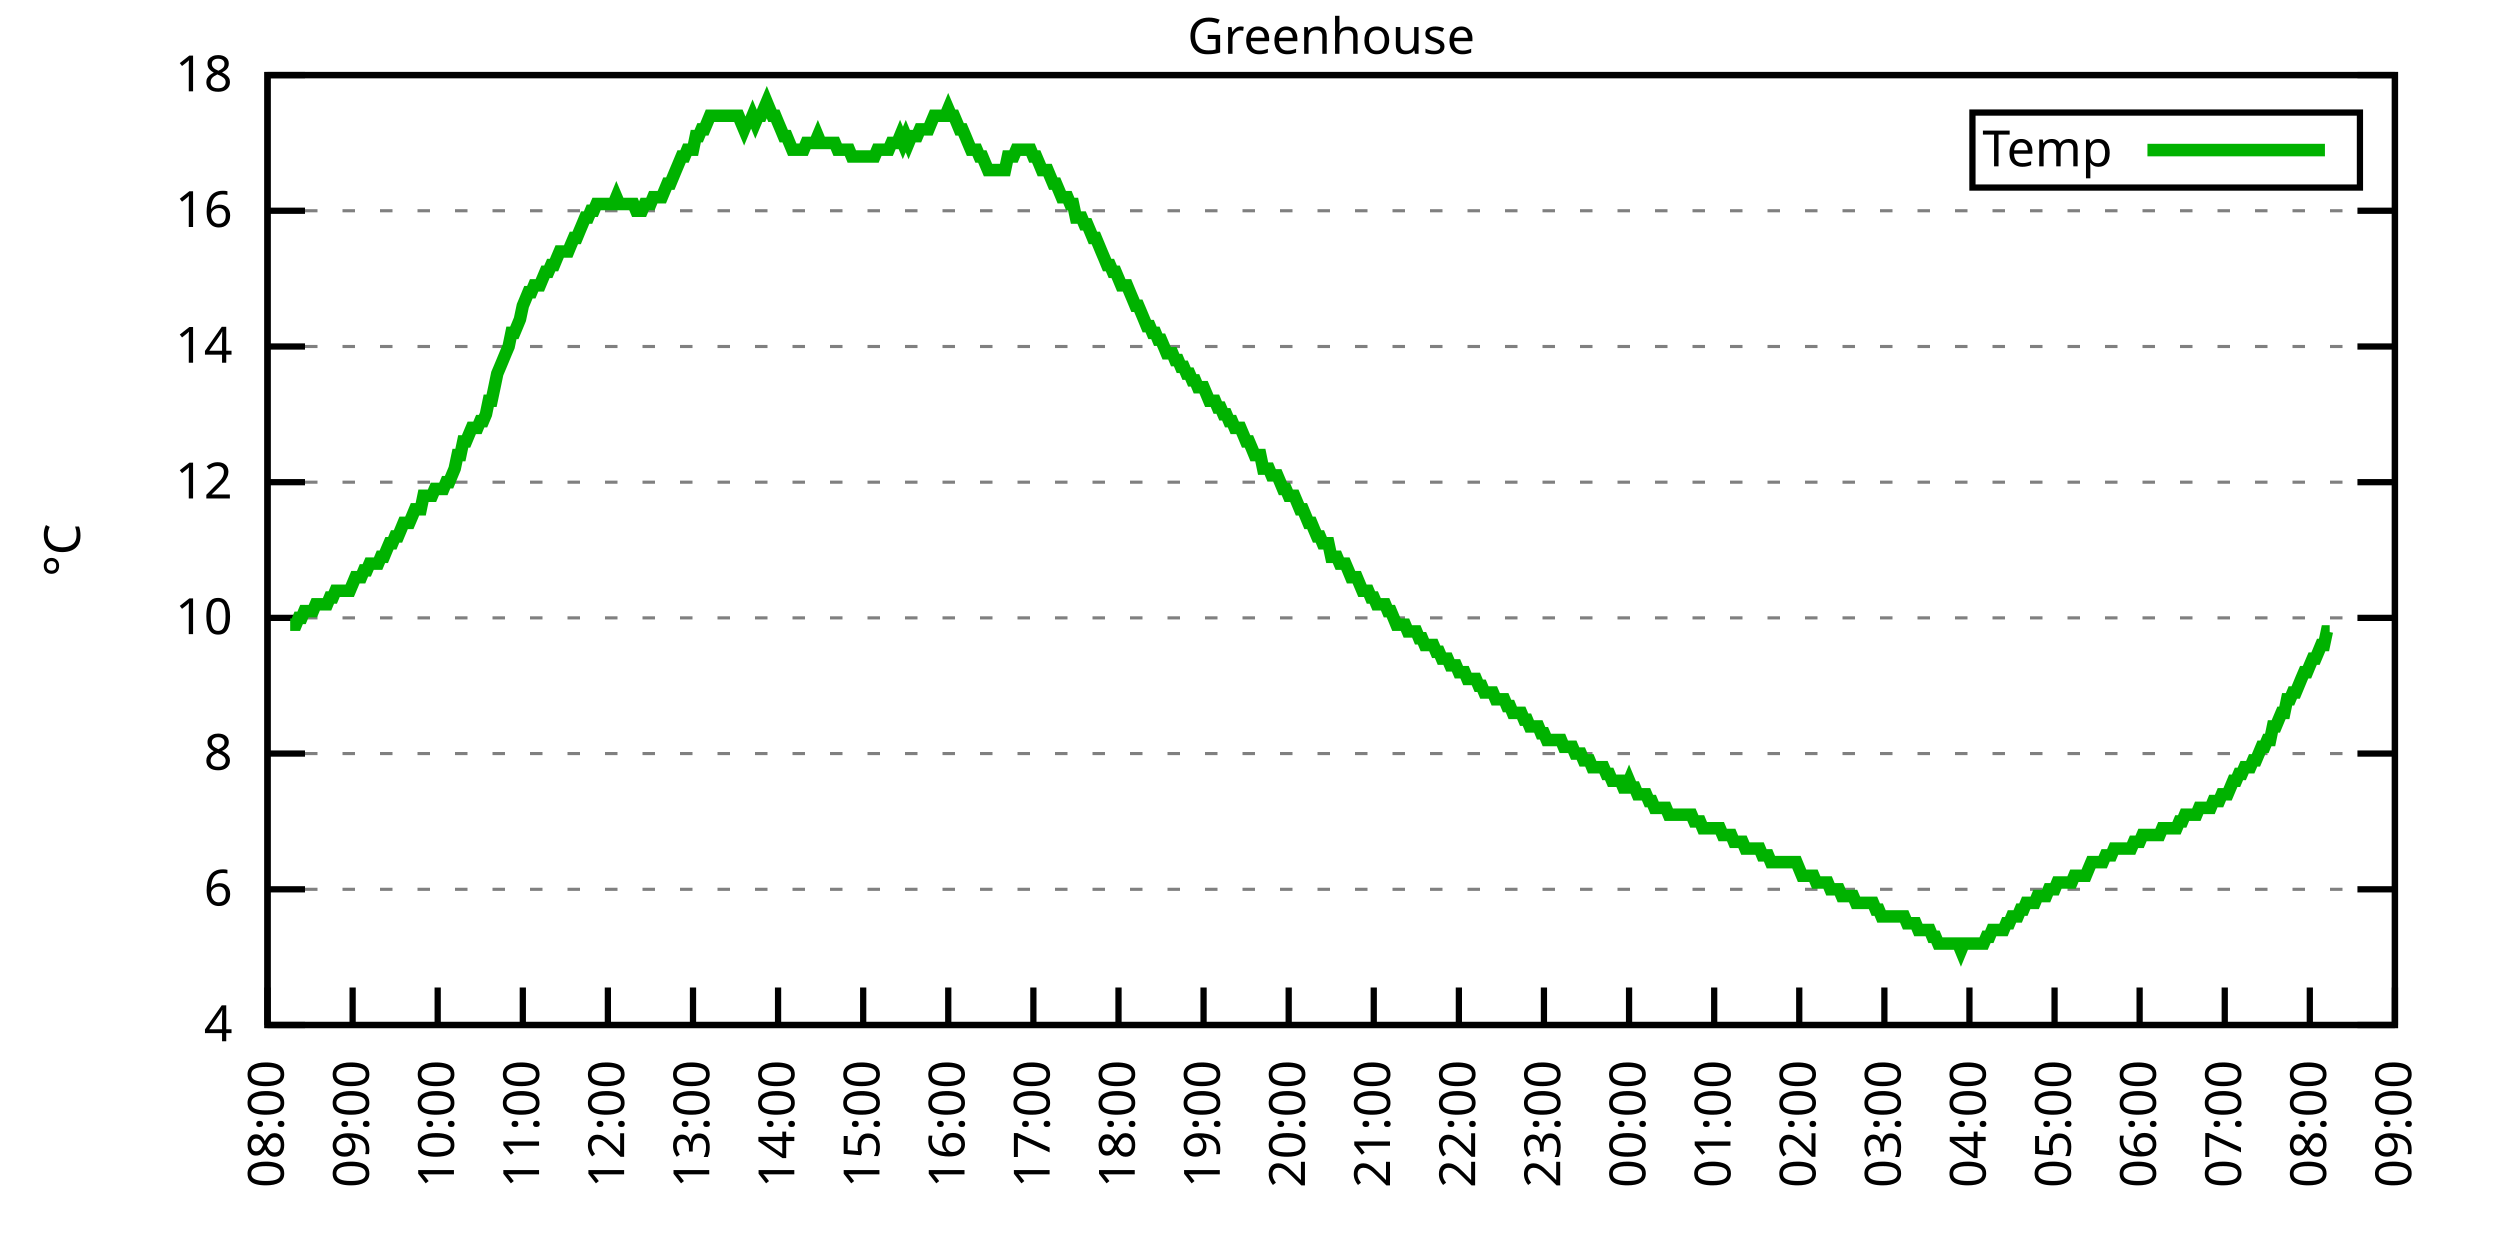
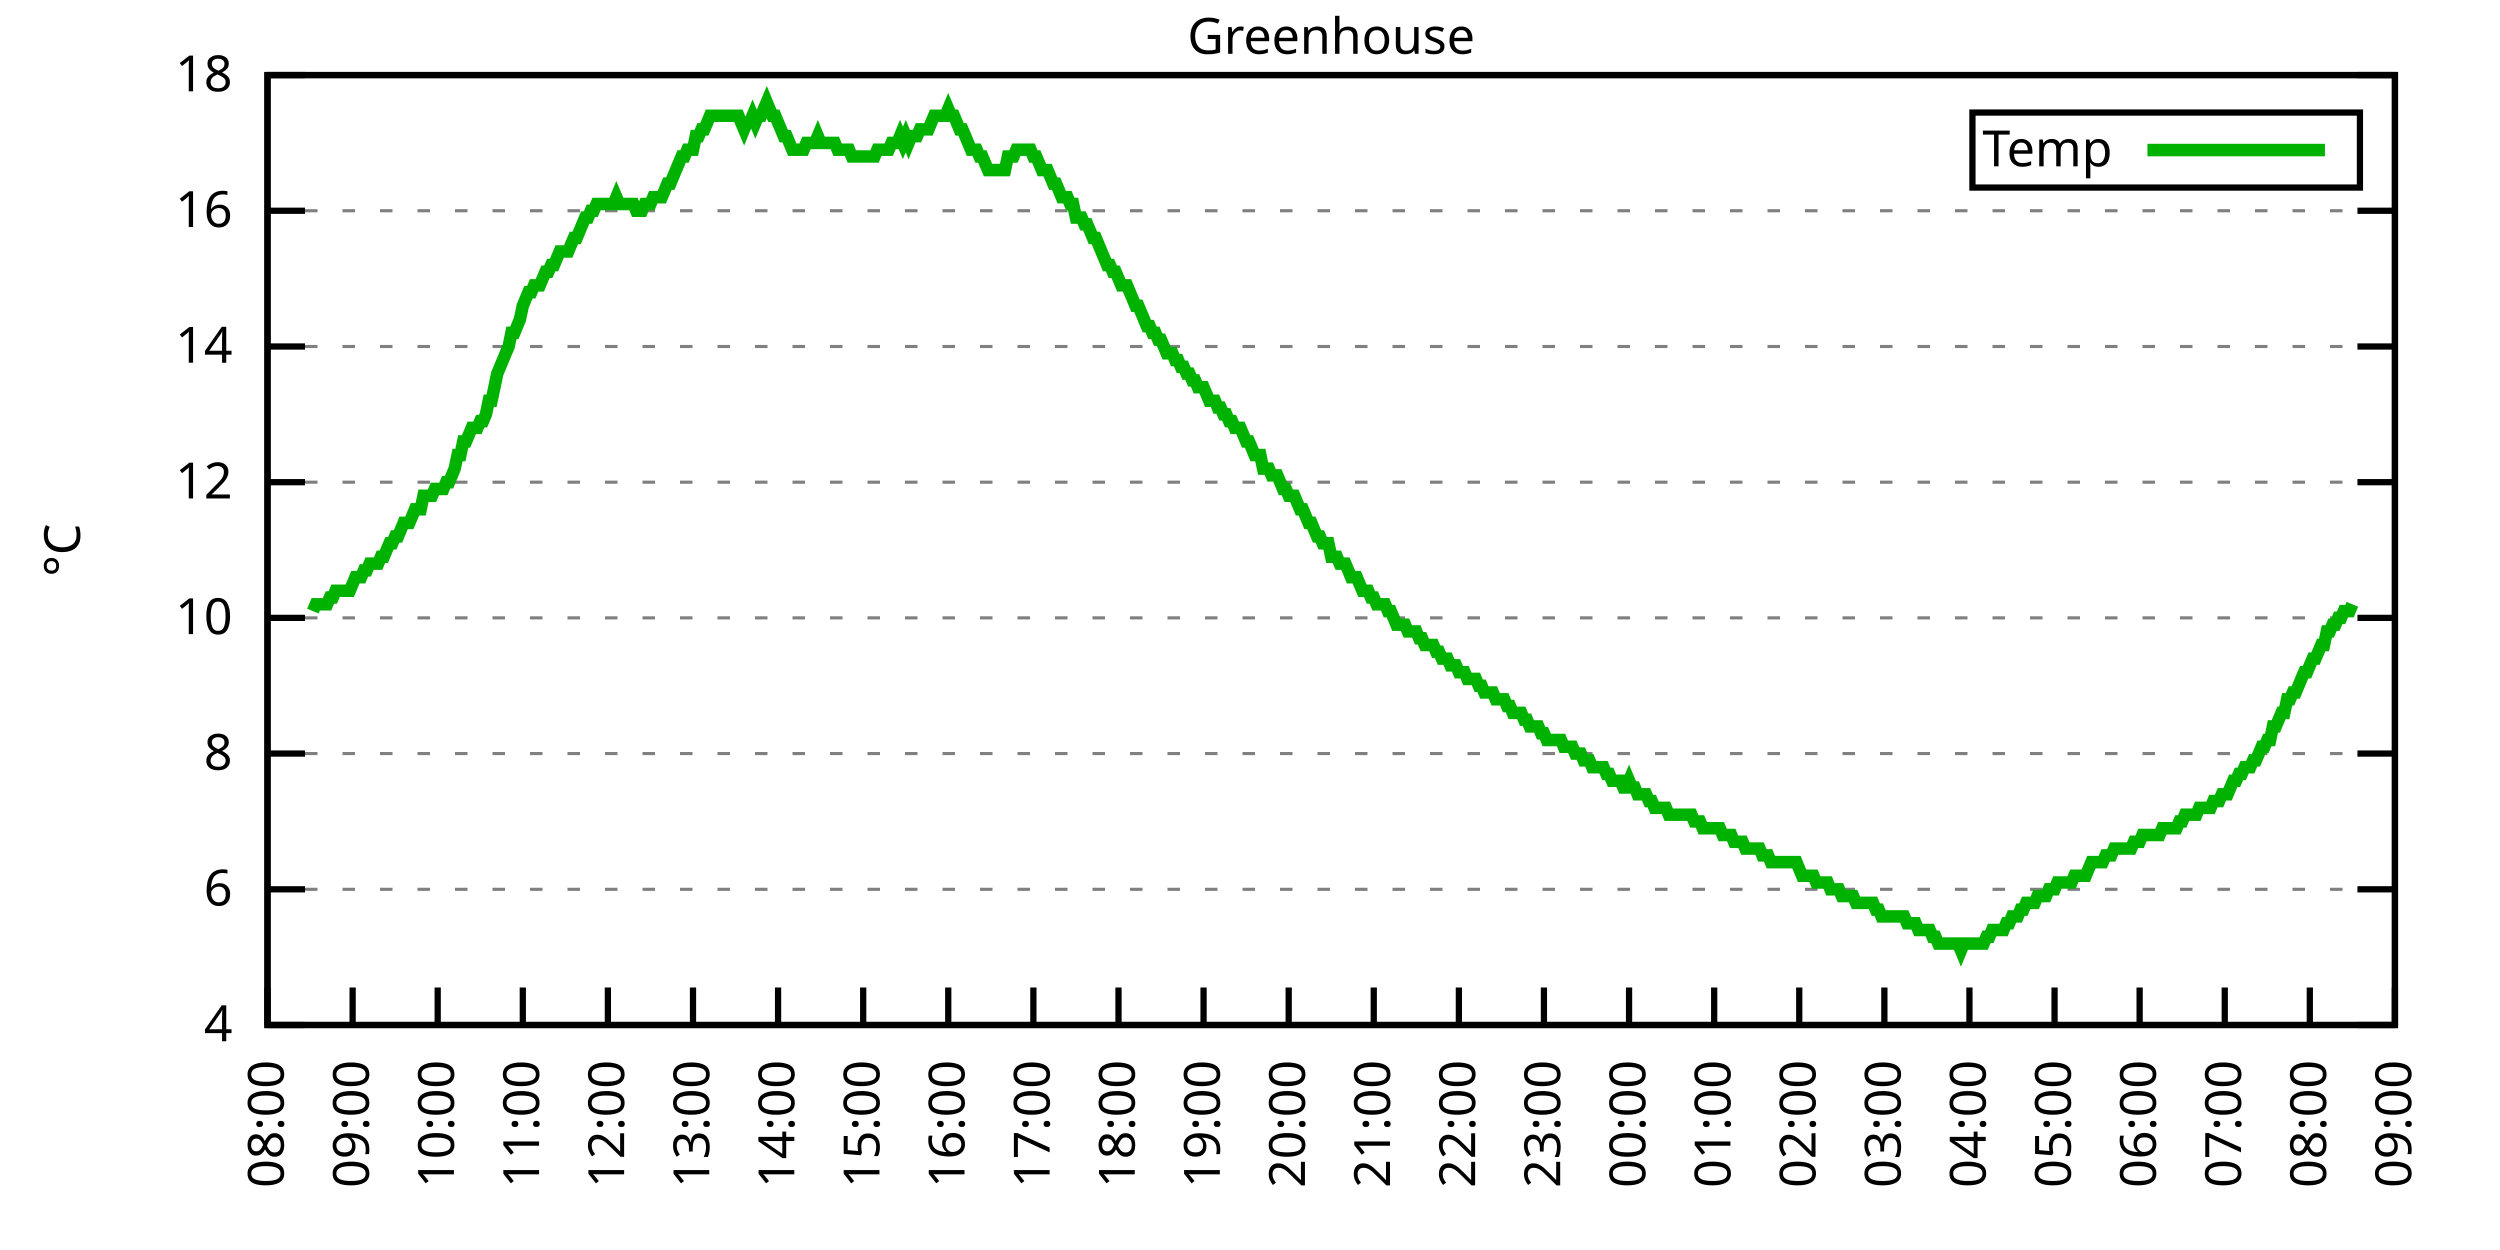
<svg xmlns="http://www.w3.org/2000/svg" xmlns:xlink="http://www.w3.org/1999/xlink" width="400" height="200" viewBox="0 0 400 200">
  <g id="gnuplot_canvas">
    <rect x="0" y="0" width="400" height="200" fill="none" />
    <defs>
      <circle id="gpDot" r="0.5" stroke-width="0.5" stroke="currentColor" />
      <path id="gpPt0" stroke-width="0.333" stroke="currentColor" d="M-1,0 h2 M0,-1 v2" />
      <path id="gpPt1" stroke-width="0.333" stroke="currentColor" d="M-1,-1 L1,1 M1,-1 L-1,1" />
      <path id="gpPt2" stroke-width="0.333" stroke="currentColor" d="M-1,0 L1,0 M0,-1 L0,1 M-1,-1 L1,1 M-1,1 L1,-1" />
      <rect id="gpPt3" stroke-width="0.333" stroke="currentColor" x="-1" y="-1" width="2" height="2" />
      <rect id="gpPt4" stroke-width="0.333" stroke="currentColor" fill="currentColor" x="-1" y="-1" width="2" height="2" />
      <circle id="gpPt5" stroke-width="0.333" stroke="currentColor" cx="0" cy="0" r="1" />
      <use xlink:href="#gpPt5" id="gpPt6" fill="currentColor" stroke="none" />
      <path id="gpPt7" stroke-width="0.333" stroke="currentColor" d="M0,-1.33 L-1.33,0.67 L1.33,0.67 z" />
      <use xlink:href="#gpPt7" id="gpPt8" fill="currentColor" stroke="none" />
      <use xlink:href="#gpPt7" id="gpPt9" stroke="currentColor" transform="rotate(180)" />
      <use xlink:href="#gpPt9" id="gpPt10" fill="currentColor" stroke="none" />
      <use xlink:href="#gpPt3" id="gpPt11" stroke="currentColor" transform="rotate(45)" />
      <use xlink:href="#gpPt11" id="gpPt12" fill="currentColor" stroke="none" />
      <path id="gpPt13" stroke-width="0.333" stroke="currentColor" d="M0,1.330 L1.265,0.411 L0.782,-1.067 L-0.782,-1.076 L-1.265,0.411 z" />
      <use xlink:href="#gpPt13" id="gpPt14" fill="currentColor" stroke="none" />
      <filter id="textbox" filterUnits="objectBoundingBox" x="0" y="0" height="1" width="1">
        <feFlood flood-color="white" flood-opacity="1" result="bgnd" />
        <feComposite in="SourceGraphic" in2="bgnd" operator="atop" />
      </filter>
      <filter id="greybox" filterUnits="objectBoundingBox" x="0" y="0" height="1" width="1">
        <feFlood flood-color="lightgrey" flood-opacity="1" result="grey" />
        <feComposite in="SourceGraphic" in2="grey" operator="atop" />
      </filter>
    </defs>
    <g fill="none" color="white" stroke="currentColor" stroke-width="1.00" stroke-linecap="butt" stroke-linejoin="miter">
</g>
    <g fill="none" color="black" stroke="currentColor" stroke-width="1.00" stroke-linecap="butt" stroke-linejoin="miter">
      <g stroke="none" shape-rendering="crispEdges">
        <polygon fill="rgb(255, 255, 255)" points="42.80,164.00 383.18,164.00 383.18,12.02 42.80,12.02 " />
      </g>
    </g>
    <g fill="none" color="black" stroke="currentColor" stroke-width="1.00" stroke-linecap="butt" stroke-linejoin="miter">
</g>
    <g fill="none" color="black" stroke="black" stroke-width="0.50" stroke-linecap="butt" stroke-linejoin="miter">
</g>
    <g fill="none" color="gray" stroke="currentColor" stroke-width="0.50" stroke-linecap="butt" stroke-linejoin="miter">
      <path stroke="gray" stroke-dasharray="2,4" class="gridline" d="M42.80,164.00 L383.19,164.00  " />
    </g>
    <g fill="none" color="gray" stroke="gray" stroke-width="1.00" stroke-linecap="butt" stroke-linejoin="miter">
</g>
    <g fill="none" color="black" stroke="currentColor" stroke-width="1.00" stroke-linecap="butt" stroke-linejoin="miter">
      <path stroke="black" d="M42.80,164.00 L48.80,164.00 M383.19,164.00 L377.19,164.00  " />
      <g transform="translate(37.20,166.60)" stroke="none" fill="black" font-family="Sans" font-size="8.00" text-anchor="end">
        <text>
          <tspan font-family="Sans"> 4</tspan>
        </text>
      </g>
    </g>
    <g fill="none" color="black" stroke="currentColor" stroke-width="1.00" stroke-linecap="butt" stroke-linejoin="miter">
</g>
    <g fill="none" color="black" stroke="black" stroke-width="0.50" stroke-linecap="butt" stroke-linejoin="miter">
</g>
    <g fill="none" color="gray" stroke="currentColor" stroke-width="0.50" stroke-linecap="butt" stroke-linejoin="miter">
      <path stroke="gray" stroke-dasharray="2,4" class="gridline" d="M42.80,142.29 L383.19,142.29  " />
    </g>
    <g fill="none" color="gray" stroke="gray" stroke-width="1.00" stroke-linecap="butt" stroke-linejoin="miter">
</g>
    <g fill="none" color="black" stroke="currentColor" stroke-width="1.00" stroke-linecap="butt" stroke-linejoin="miter">
      <path stroke="black" d="M42.80,142.29 L48.80,142.29 M383.19,142.29 L377.19,142.29  " />
      <g transform="translate(37.20,144.89)" stroke="none" fill="black" font-family="Sans" font-size="8.00" text-anchor="end">
        <text>
          <tspan font-family="Sans"> 6</tspan>
        </text>
      </g>
    </g>
    <g fill="none" color="black" stroke="currentColor" stroke-width="1.00" stroke-linecap="butt" stroke-linejoin="miter">
</g>
    <g fill="none" color="black" stroke="black" stroke-width="0.50" stroke-linecap="butt" stroke-linejoin="miter">
</g>
    <g fill="none" color="gray" stroke="currentColor" stroke-width="0.50" stroke-linecap="butt" stroke-linejoin="miter">
      <path stroke="gray" stroke-dasharray="2,4" class="gridline" d="M42.80,120.57 L383.19,120.57  " />
    </g>
    <g fill="none" color="gray" stroke="gray" stroke-width="1.00" stroke-linecap="butt" stroke-linejoin="miter">
</g>
    <g fill="none" color="black" stroke="currentColor" stroke-width="1.00" stroke-linecap="butt" stroke-linejoin="miter">
      <path stroke="black" d="M42.80,120.57 L48.80,120.57 M383.19,120.57 L377.19,120.57  " />
      <g transform="translate(37.20,123.17)" stroke="none" fill="black" font-family="Sans" font-size="8.00" text-anchor="end">
        <text>
          <tspan font-family="Sans"> 8</tspan>
        </text>
      </g>
    </g>
    <g fill="none" color="black" stroke="currentColor" stroke-width="1.00" stroke-linecap="butt" stroke-linejoin="miter">
</g>
    <g fill="none" color="black" stroke="black" stroke-width="0.50" stroke-linecap="butt" stroke-linejoin="miter">
</g>
    <g fill="none" color="gray" stroke="currentColor" stroke-width="0.50" stroke-linecap="butt" stroke-linejoin="miter">
      <path stroke="gray" stroke-dasharray="2,4" class="gridline" d="M42.80,98.86 L383.19,98.86  " />
    </g>
    <g fill="none" color="gray" stroke="gray" stroke-width="1.00" stroke-linecap="butt" stroke-linejoin="miter">
</g>
    <g fill="none" color="black" stroke="currentColor" stroke-width="1.00" stroke-linecap="butt" stroke-linejoin="miter">
      <path stroke="black" d="M42.80,98.86 L48.80,98.86 M383.19,98.86 L377.19,98.86  " />
      <g transform="translate(37.20,101.46)" stroke="none" fill="black" font-family="Sans" font-size="8.00" text-anchor="end">
        <text>
          <tspan font-family="Sans"> 10</tspan>
        </text>
      </g>
    </g>
    <g fill="none" color="black" stroke="currentColor" stroke-width="1.00" stroke-linecap="butt" stroke-linejoin="miter">
</g>
    <g fill="none" color="black" stroke="black" stroke-width="0.50" stroke-linecap="butt" stroke-linejoin="miter">
</g>
    <g fill="none" color="gray" stroke="currentColor" stroke-width="0.50" stroke-linecap="butt" stroke-linejoin="miter">
      <path stroke="gray" stroke-dasharray="2,4" class="gridline" d="M42.80,77.15 L383.19,77.15  " />
    </g>
    <g fill="none" color="gray" stroke="gray" stroke-width="1.00" stroke-linecap="butt" stroke-linejoin="miter">
</g>
    <g fill="none" color="black" stroke="currentColor" stroke-width="1.00" stroke-linecap="butt" stroke-linejoin="miter">
      <path stroke="black" d="M42.80,77.15 L48.80,77.15 M383.19,77.15 L377.19,77.15  " />
      <g transform="translate(37.20,79.75)" stroke="none" fill="black" font-family="Sans" font-size="8.00" text-anchor="end">
        <text>
          <tspan font-family="Sans"> 12</tspan>
        </text>
      </g>
    </g>
    <g fill="none" color="black" stroke="currentColor" stroke-width="1.00" stroke-linecap="butt" stroke-linejoin="miter">
</g>
    <g fill="none" color="black" stroke="black" stroke-width="0.50" stroke-linecap="butt" stroke-linejoin="miter">
</g>
    <g fill="none" color="gray" stroke="currentColor" stroke-width="0.50" stroke-linecap="butt" stroke-linejoin="miter">
      <path stroke="gray" stroke-dasharray="2,4" class="gridline" d="M42.80,55.44 L383.19,55.44  " />
    </g>
    <g fill="none" color="gray" stroke="gray" stroke-width="1.00" stroke-linecap="butt" stroke-linejoin="miter">
</g>
    <g fill="none" color="black" stroke="currentColor" stroke-width="1.00" stroke-linecap="butt" stroke-linejoin="miter">
      <path stroke="black" d="M42.80,55.44 L48.80,55.44 M383.19,55.44 L377.19,55.44  " />
      <g transform="translate(37.20,58.04)" stroke="none" fill="black" font-family="Sans" font-size="8.00" text-anchor="end">
        <text>
          <tspan font-family="Sans"> 14</tspan>
        </text>
      </g>
    </g>
    <g fill="none" color="black" stroke="currentColor" stroke-width="1.00" stroke-linecap="butt" stroke-linejoin="miter">
</g>
    <g fill="none" color="black" stroke="black" stroke-width="0.50" stroke-linecap="butt" stroke-linejoin="miter">
</g>
    <g fill="none" color="gray" stroke="currentColor" stroke-width="0.50" stroke-linecap="butt" stroke-linejoin="miter">
      <path stroke="gray" stroke-dasharray="2,4" class="gridline" d="M42.80,33.72 L383.19,33.72  " />
    </g>
    <g fill="none" color="gray" stroke="gray" stroke-width="1.00" stroke-linecap="butt" stroke-linejoin="miter">
</g>
    <g fill="none" color="black" stroke="currentColor" stroke-width="1.00" stroke-linecap="butt" stroke-linejoin="miter">
      <path stroke="black" d="M42.80,33.72 L48.80,33.72 M383.19,33.72 L377.19,33.72  " />
      <g transform="translate(37.20,36.32)" stroke="none" fill="black" font-family="Sans" font-size="8.00" text-anchor="end">
        <text>
          <tspan font-family="Sans"> 16</tspan>
        </text>
      </g>
    </g>
    <g fill="none" color="black" stroke="currentColor" stroke-width="1.00" stroke-linecap="butt" stroke-linejoin="miter">
</g>
    <g fill="none" color="black" stroke="black" stroke-width="0.50" stroke-linecap="butt" stroke-linejoin="miter">
</g>
    <g fill="none" color="gray" stroke="currentColor" stroke-width="0.50" stroke-linecap="butt" stroke-linejoin="miter">
      <path stroke="gray" stroke-dasharray="2,4" class="gridline" d="M42.80,12.01 L383.19,12.01  " />
    </g>
    <g fill="none" color="gray" stroke="gray" stroke-width="1.00" stroke-linecap="butt" stroke-linejoin="miter">
</g>
    <g fill="none" color="black" stroke="currentColor" stroke-width="1.00" stroke-linecap="butt" stroke-linejoin="miter">
      <path stroke="black" d="M42.80,12.01 L48.80,12.01 M383.19,12.01 L377.19,12.01  " />
      <g transform="translate(37.20,14.61)" stroke="none" fill="black" font-family="Sans" font-size="8.00" text-anchor="end">
        <text>
          <tspan font-family="Sans"> 18</tspan>
        </text>
      </g>
    </g>
    <g fill="none" color="black" stroke="currentColor" stroke-width="1.00" stroke-linecap="butt" stroke-linejoin="miter">
      <path stroke="black" d="M42.80,164.00 L42.80,158.00  " />
      <g transform="translate(45.40,169.60) rotate(270.00)" stroke="none" fill="black" font-family="Sans" font-size="8.00" text-anchor="end">
        <text>
          <tspan font-family="Sans">08:00</tspan>
        </text>
      </g>
    </g>
    <g fill="none" color="black" stroke="currentColor" stroke-width="1.00" stroke-linecap="butt" stroke-linejoin="miter">
      <path stroke="black" d="M56.42,164.00 L56.42,158.00  " />
      <g transform="translate(59.02,169.60) rotate(270.00)" stroke="none" fill="black" font-family="Sans" font-size="8.00" text-anchor="end">
        <text>
          <tspan font-family="Sans">09:00</tspan>
        </text>
      </g>
    </g>
    <g fill="none" color="black" stroke="currentColor" stroke-width="1.00" stroke-linecap="butt" stroke-linejoin="miter">
      <path stroke="black" d="M70.03,164.00 L70.03,158.00  " />
      <g transform="translate(72.63,169.60) rotate(270.00)" stroke="none" fill="black" font-family="Sans" font-size="8.00" text-anchor="end">
        <text>
          <tspan font-family="Sans">10:00</tspan>
        </text>
      </g>
    </g>
    <g fill="none" color="black" stroke="currentColor" stroke-width="1.00" stroke-linecap="butt" stroke-linejoin="miter">
      <path stroke="black" d="M83.65,164.00 L83.65,158.00  " />
      <g transform="translate(86.25,169.60) rotate(270.00)" stroke="none" fill="black" font-family="Sans" font-size="8.00" text-anchor="end">
        <text>
          <tspan font-family="Sans">11:00</tspan>
        </text>
      </g>
    </g>
    <g fill="none" color="black" stroke="currentColor" stroke-width="1.00" stroke-linecap="butt" stroke-linejoin="miter">
      <path stroke="black" d="M97.26,164.00 L97.26,158.00  " />
      <g transform="translate(99.86,169.60) rotate(270.00)" stroke="none" fill="black" font-family="Sans" font-size="8.00" text-anchor="end">
        <text>
          <tspan font-family="Sans">12:00</tspan>
        </text>
      </g>
    </g>
    <g fill="none" color="black" stroke="currentColor" stroke-width="1.00" stroke-linecap="butt" stroke-linejoin="miter">
      <path stroke="black" d="M110.88,164.00 L110.88,158.00  " />
      <g transform="translate(113.48,169.60) rotate(270.00)" stroke="none" fill="black" font-family="Sans" font-size="8.00" text-anchor="end">
        <text>
          <tspan font-family="Sans">13:00</tspan>
        </text>
      </g>
    </g>
    <g fill="none" color="black" stroke="currentColor" stroke-width="1.00" stroke-linecap="butt" stroke-linejoin="miter">
      <path stroke="black" d="M124.49,164.00 L124.49,158.00  " />
      <g transform="translate(127.09,169.60) rotate(270.00)" stroke="none" fill="black" font-family="Sans" font-size="8.00" text-anchor="end">
        <text>
          <tspan font-family="Sans">14:00</tspan>
        </text>
      </g>
    </g>
    <g fill="none" color="black" stroke="currentColor" stroke-width="1.00" stroke-linecap="butt" stroke-linejoin="miter">
      <path stroke="black" d="M138.11,164.00 L138.11,158.00  " />
      <g transform="translate(140.71,169.60) rotate(270.00)" stroke="none" fill="black" font-family="Sans" font-size="8.00" text-anchor="end">
        <text>
          <tspan font-family="Sans">15:00</tspan>
        </text>
      </g>
    </g>
    <g fill="none" color="black" stroke="currentColor" stroke-width="1.00" stroke-linecap="butt" stroke-linejoin="miter">
      <path stroke="black" d="M151.72,164.00 L151.72,158.00  " />
      <g transform="translate(154.32,169.60) rotate(270.00)" stroke="none" fill="black" font-family="Sans" font-size="8.00" text-anchor="end">
        <text>
          <tspan font-family="Sans">16:00</tspan>
        </text>
      </g>
    </g>
    <g fill="none" color="black" stroke="currentColor" stroke-width="1.00" stroke-linecap="butt" stroke-linejoin="miter">
      <path stroke="black" d="M165.34,164.00 L165.34,158.00  " />
      <g transform="translate(167.94,169.60) rotate(270.00)" stroke="none" fill="black" font-family="Sans" font-size="8.00" text-anchor="end">
        <text>
          <tspan font-family="Sans">17:00</tspan>
        </text>
      </g>
    </g>
    <g fill="none" color="black" stroke="currentColor" stroke-width="1.00" stroke-linecap="butt" stroke-linejoin="miter">
      <path stroke="black" d="M178.96,164.00 L178.96,158.00  " />
      <g transform="translate(181.56,169.60) rotate(270.00)" stroke="none" fill="black" font-family="Sans" font-size="8.00" text-anchor="end">
        <text>
          <tspan font-family="Sans">18:00</tspan>
        </text>
      </g>
    </g>
    <g fill="none" color="black" stroke="currentColor" stroke-width="1.00" stroke-linecap="butt" stroke-linejoin="miter">
      <path stroke="black" d="M192.57,164.00 L192.57,158.00  " />
      <g transform="translate(195.17,169.60) rotate(270.00)" stroke="none" fill="black" font-family="Sans" font-size="8.00" text-anchor="end">
        <text>
          <tspan font-family="Sans">19:00</tspan>
        </text>
      </g>
    </g>
    <g fill="none" color="black" stroke="currentColor" stroke-width="1.00" stroke-linecap="butt" stroke-linejoin="miter">
      <path stroke="black" d="M206.19,164.00 L206.19,158.00  " />
      <g transform="translate(208.79,169.60) rotate(270.00)" stroke="none" fill="black" font-family="Sans" font-size="8.00" text-anchor="end">
        <text>
          <tspan font-family="Sans">20:00</tspan>
        </text>
      </g>
    </g>
    <g fill="none" color="black" stroke="currentColor" stroke-width="1.00" stroke-linecap="butt" stroke-linejoin="miter">
      <path stroke="black" d="M219.80,164.00 L219.80,158.00  " />
      <g transform="translate(222.40,169.60) rotate(270.00)" stroke="none" fill="black" font-family="Sans" font-size="8.00" text-anchor="end">
        <text>
          <tspan font-family="Sans">21:00</tspan>
        </text>
      </g>
    </g>
    <g fill="none" color="black" stroke="currentColor" stroke-width="1.00" stroke-linecap="butt" stroke-linejoin="miter">
      <path stroke="black" d="M233.42,164.00 L233.42,158.00  " />
      <g transform="translate(236.02,169.60) rotate(270.00)" stroke="none" fill="black" font-family="Sans" font-size="8.00" text-anchor="end">
        <text>
          <tspan font-family="Sans">22:00</tspan>
        </text>
      </g>
    </g>
    <g fill="none" color="black" stroke="currentColor" stroke-width="1.00" stroke-linecap="butt" stroke-linejoin="miter">
      <path stroke="black" d="M247.03,164.00 L247.03,158.00  " />
      <g transform="translate(249.63,169.60) rotate(270.00)" stroke="none" fill="black" font-family="Sans" font-size="8.00" text-anchor="end">
        <text>
          <tspan font-family="Sans">23:00</tspan>
        </text>
      </g>
    </g>
    <g fill="none" color="black" stroke="currentColor" stroke-width="1.00" stroke-linecap="butt" stroke-linejoin="miter">
      <path stroke="black" d="M260.65,164.00 L260.65,158.00  " />
      <g transform="translate(263.25,169.60) rotate(270.00)" stroke="none" fill="black" font-family="Sans" font-size="8.00" text-anchor="end">
        <text>
          <tspan font-family="Sans">00:00</tspan>
        </text>
      </g>
    </g>
    <g fill="none" color="black" stroke="currentColor" stroke-width="1.00" stroke-linecap="butt" stroke-linejoin="miter">
      <path stroke="black" d="M274.27,164.00 L274.27,158.00  " />
      <g transform="translate(276.87,169.60) rotate(270.00)" stroke="none" fill="black" font-family="Sans" font-size="8.00" text-anchor="end">
        <text>
          <tspan font-family="Sans">01:00</tspan>
        </text>
      </g>
    </g>
    <g fill="none" color="black" stroke="currentColor" stroke-width="1.00" stroke-linecap="butt" stroke-linejoin="miter">
      <path stroke="black" d="M287.88,164.00 L287.88,158.00  " />
      <g transform="translate(290.48,169.60) rotate(270.00)" stroke="none" fill="black" font-family="Sans" font-size="8.00" text-anchor="end">
        <text>
          <tspan font-family="Sans">02:00</tspan>
        </text>
      </g>
    </g>
    <g fill="none" color="black" stroke="currentColor" stroke-width="1.00" stroke-linecap="butt" stroke-linejoin="miter">
      <path stroke="black" d="M301.50,164.00 L301.50,158.00  " />
      <g transform="translate(304.10,169.60) rotate(270.00)" stroke="none" fill="black" font-family="Sans" font-size="8.00" text-anchor="end">
        <text>
          <tspan font-family="Sans">03:00</tspan>
        </text>
      </g>
    </g>
    <g fill="none" color="black" stroke="currentColor" stroke-width="1.00" stroke-linecap="butt" stroke-linejoin="miter">
      <path stroke="black" d="M315.11,164.00 L315.11,158.00  " />
      <g transform="translate(317.71,169.60) rotate(270.00)" stroke="none" fill="black" font-family="Sans" font-size="8.00" text-anchor="end">
        <text>
          <tspan font-family="Sans">04:00</tspan>
        </text>
      </g>
    </g>
    <g fill="none" color="black" stroke="currentColor" stroke-width="1.00" stroke-linecap="butt" stroke-linejoin="miter">
      <path stroke="black" d="M328.73,164.00 L328.73,158.00  " />
      <g transform="translate(331.33,169.60) rotate(270.00)" stroke="none" fill="black" font-family="Sans" font-size="8.00" text-anchor="end">
        <text>
          <tspan font-family="Sans">05:00</tspan>
        </text>
      </g>
    </g>
    <g fill="none" color="black" stroke="currentColor" stroke-width="1.00" stroke-linecap="butt" stroke-linejoin="miter">
      <path stroke="black" d="M342.34,164.00 L342.34,158.00  " />
      <g transform="translate(344.94,169.60) rotate(270.00)" stroke="none" fill="black" font-family="Sans" font-size="8.00" text-anchor="end">
        <text>
          <tspan font-family="Sans">06:00</tspan>
        </text>
      </g>
    </g>
    <g fill="none" color="black" stroke="currentColor" stroke-width="1.00" stroke-linecap="butt" stroke-linejoin="miter">
      <path stroke="black" d="M355.96,164.00 L355.96,158.00  " />
      <g transform="translate(358.56,169.60) rotate(270.00)" stroke="none" fill="black" font-family="Sans" font-size="8.00" text-anchor="end">
        <text>
          <tspan font-family="Sans">07:00</tspan>
        </text>
      </g>
    </g>
    <g fill="none" color="black" stroke="currentColor" stroke-width="1.00" stroke-linecap="butt" stroke-linejoin="miter">
      <path stroke="black" d="M369.57,164.00 L369.57,158.00  " />
      <g transform="translate(372.17,169.60) rotate(270.00)" stroke="none" fill="black" font-family="Sans" font-size="8.00" text-anchor="end">
        <text>
          <tspan font-family="Sans">08:00</tspan>
        </text>
      </g>
    </g>
    <g fill="none" color="black" stroke="currentColor" stroke-width="1.00" stroke-linecap="butt" stroke-linejoin="miter">
      <path stroke="black" d="M383.19,164.00 L383.19,158.00  " />
      <g transform="translate(385.79,169.60) rotate(270.00)" stroke="none" fill="black" font-family="Sans" font-size="8.00" text-anchor="end">
        <text>
          <tspan font-family="Sans">09:00</tspan>
        </text>
      </g>
    </g>
    <g fill="none" color="black" stroke="currentColor" stroke-width="1.00" stroke-linecap="butt" stroke-linejoin="miter">
</g>
    <g fill="none" color="black" stroke="currentColor" stroke-width="1.00" stroke-linecap="butt" stroke-linejoin="miter">
      <path stroke="black" d="M42.80,12.01 L42.80,164.00 L383.19,164.00 L383.19,12.01 L42.80,12.01 Z  " />
    </g>
    <g fill="none" color="black" stroke="currentColor" stroke-width="1.00" stroke-linecap="butt" stroke-linejoin="miter">
</g>
    <g fill="none" color="black" stroke="currentColor" stroke-width="1.00" stroke-linecap="butt" stroke-linejoin="miter">
      <path stroke="black" d="M315.59,30.01 L315.59,18.01 L377.59,18.01 L377.59,30.01 L315.59,30.01 Z  " />
    </g>
    <g id="Greenhouse_plot_1">
      <g fill="none" color="white" stroke="black" stroke-width="2.00" stroke-linecap="butt" stroke-linejoin="miter">
</g>
      <g fill="none" color="black" stroke="currentColor" stroke-width="2.00" stroke-linecap="butt" stroke-linejoin="miter">
        <g transform="translate(337.99,26.61)" stroke="none" fill="black" font-family="Sans" font-size="8.00" text-anchor="end">
          <text>
            <tspan font-family="Sans">Temp</tspan>
          </text>
        </g>
      </g>
      <g fill="none" color="black" stroke="currentColor" stroke-width="2.00" stroke-linecap="butt" stroke-linejoin="miter">
-         <path stroke="rgb(  0, 178,   0)" d="M343.59,24.01 L371.99,24.01 M46.43,99.95 L46.88,99.95 L47.34,99.95 L47.79,98.86 L48.25,98.86 L48.70,97.78   L49.15,97.78 L49.61,97.78 L50.06,97.78 L50.52,96.69 L50.97,96.69 L51.42,96.69 L51.88,96.69 L52.33,96.69   L52.78,95.60 L53.24,95.60 L53.69,94.52 L54.15,94.52 L54.60,94.52 L55.05,94.52 L55.51,94.52 L55.96,94.52   L56.42,93.43 L56.87,92.35 L57.32,92.35 L57.78,92.35 L58.23,91.26 L58.68,91.26 L59.14,90.18 L59.59,90.18   L60.05,90.18 L60.50,90.18 L60.95,89.09 L61.41,89.09 L61.86,88.00 L62.32,86.92 L62.77,86.92 L63.22,85.83   L63.68,85.83 L64.13,84.75 L64.58,83.66 L65.04,83.66 L65.49,83.66 L65.95,82.58 L66.40,81.49 L66.85,81.49   L67.31,81.49 L67.76,79.32 L68.22,79.32 L68.67,79.32 L69.12,79.32 L69.58,78.23 L70.03,78.23 L70.49,78.23   L70.94,78.23 L71.39,77.15 L71.85,77.15 L72.30,76.06 L72.75,74.98 L73.21,72.81 L73.66,72.81 L74.12,70.63   L74.57,70.63 L75.02,69.55 L75.48,68.46 L75.93,68.46 L76.39,68.46 L76.84,67.38 L77.29,67.38 L77.75,66.29   L78.20,64.12 L78.65,64.12 L79.11,61.95 L79.56,59.78 L80.02,58.69 L80.47,57.61 L80.92,56.52 L81.38,55.44   L81.83,53.26 L82.29,53.26 L82.74,52.18 L83.19,51.09 L83.65,48.92 L84.10,47.84 L84.55,46.75 L85.01,46.75   L85.46,45.66 L85.92,45.66 L86.37,45.66 L86.82,44.58 L87.28,43.49 L87.73,43.49 L88.19,42.41 L88.64,42.41   L89.09,41.32 L89.55,40.24 L90.00,40.24 L90.45,40.24 L90.91,40.24 L91.36,39.15 L91.82,38.07 L92.27,38.07   L92.72,36.98 L93.18,35.89 L93.63,34.81 L94.09,34.81 L94.54,33.72 L94.99,33.72 L95.45,32.64 L95.90,32.64   L96.35,32.64 L96.81,32.64 L97.26,32.64 L97.72,32.64 L98.17,32.64 L98.62,31.55 L99.08,32.64 L99.53,32.64   L99.99,32.64 L100.44,32.64 L100.89,32.64 L101.35,32.64 L101.80,33.72 L102.25,33.72 L102.71,33.72 L103.16,32.64   L103.62,32.64 L104.07,32.64 L104.52,31.55 L104.98,31.55 L105.43,31.55 L105.89,31.55 L106.34,30.47 L106.79,29.38   L107.25,29.38 L107.70,28.29 L108.15,27.21 L108.61,26.12 L109.06,25.04 L109.52,25.04 L109.97,23.95 L110.42,23.95   L110.88,23.95 L111.33,21.78 L111.79,21.78 L112.24,20.70 L112.69,20.70 L113.15,19.61 L113.60,18.52 L114.05,18.52   L114.51,18.52 L114.96,18.52 L115.42,18.52 L115.87,18.52 L116.32,18.52 L116.78,18.52 L117.23,18.52 L117.69,18.52   L118.14,18.52 L118.59,19.61 L119.05,20.70 L119.50,19.61 L119.96,19.61 L120.41,18.52 L120.86,19.61 L121.32,18.52   L121.77,18.52 L122.22,17.44 L122.68,16.35 L123.13,17.44 L123.59,18.52 L124.04,18.52 L124.49,19.61 L124.95,20.70   L125.40,21.78 L125.86,21.78 L126.31,22.87 L126.76,23.95 L127.22,23.95 L127.67,23.95 L128.12,23.95 L128.58,23.95   L129.03,22.87 L129.49,22.87 L129.94,22.87 L130.39,22.87 L130.85,21.78 L131.30,22.87 L131.76,22.87 L132.21,22.87   L132.66,22.87 L133.12,22.87 L133.57,22.87 L134.02,23.95 L134.48,23.95 L134.93,23.95 L135.39,23.95 L135.84,23.95   L136.29,25.04 L136.75,25.04 L137.20,25.04 L137.66,25.04 L138.11,25.04 L138.56,25.04 L139.02,25.04 L139.47,25.04   L139.92,25.04 L140.38,23.95 L140.83,23.95 L141.29,23.95 L141.74,23.95 L142.19,23.95 L142.65,22.87 L143.10,22.87   L143.56,22.87 L144.01,21.78 L144.46,22.87 L144.92,21.78 L145.37,22.87 L145.82,21.78 L146.28,21.78 L146.73,21.78   L147.19,20.70 L147.64,20.70 L148.09,20.70 L148.55,20.70 L149.00,19.61 L149.46,18.52 L149.91,18.52 L150.36,18.52   L150.82,18.52 L151.27,18.52 L151.72,17.44 L152.18,18.52 L152.63,18.52 L153.09,19.61 L153.54,20.70 L153.99,20.70   L154.45,21.78 L154.90,22.87 L155.36,23.95 L155.81,23.95 L156.26,23.95 L156.72,25.04 L157.17,25.04 L157.62,26.12   L158.08,27.21 L158.53,27.21 L158.99,27.21 L159.44,27.21 L159.89,27.21 L160.35,27.21 L160.80,27.21 L161.26,25.04   L161.71,25.04 L162.16,25.04 L162.62,23.95 L163.07,23.95 L163.52,23.95 L163.98,23.95 L164.43,23.95 L164.89,23.95   L165.34,25.04 L165.79,25.04 L166.25,26.12 L166.70,27.21 L167.16,27.21 L167.61,27.21 L168.06,28.29 L168.52,29.38   L168.97,29.38 L169.43,30.47 L169.88,31.55 L170.33,31.55 L170.79,31.55 L171.24,32.64 L171.69,32.64 L172.15,34.81   L172.60,34.81 L173.06,34.81 L173.51,35.89 L173.96,35.89 L174.42,36.98 L174.87,38.07 L175.33,38.07 L175.78,39.15   L176.23,40.24 L176.69,41.32 L177.14,42.41 L177.59,42.41 L178.05,43.49 L178.50,43.49 L178.96,44.58 L179.41,45.66   L179.86,45.66 L180.32,45.66 L180.77,46.75 L181.23,47.84 L181.68,48.92 L182.13,48.92 L182.59,50.01 L183.04,51.09   L183.49,52.18 L183.95,52.18 L184.40,53.26 L184.86,53.26 L185.31,54.35 L185.76,54.35 L186.22,55.44 L186.67,56.52   L187.13,56.52 L187.58,56.52 L188.03,57.61 L188.49,57.61 L188.94,58.69 L189.39,58.69 L189.85,59.78 L190.30,59.78   L190.76,60.86 L191.21,60.86 L191.66,61.95 L192.12,61.95 L192.57,61.95 L193.03,63.04 L193.48,64.12 L193.93,64.12   L194.39,64.12 L194.84,65.21 L195.29,65.21 L195.75,66.29 L196.20,66.29 L196.66,67.38 L197.11,67.38 L197.56,68.46   L198.02,68.46 L198.47,68.46 L198.93,69.55 L199.38,70.63 L199.83,70.63 L200.29,71.72 L200.74,72.81 L201.19,72.81   L201.65,72.81 L202.10,74.98 L202.56,74.98 L203.01,74.98 L203.46,76.06 L203.92,76.06 L204.37,76.06 L204.83,77.15   L205.28,78.23 L205.73,78.23 L206.19,79.32 L206.64,79.32 L207.09,79.32 L207.55,80.41 L208.00,81.49 L208.46,81.49   L208.91,82.58 L209.36,83.66 L209.82,83.66 L210.27,84.75 L210.73,85.83 L211.18,85.83 L211.63,86.92 L212.09,86.92   L212.54,86.92 L213.00,89.09 L213.45,89.09 L213.90,89.09 L214.36,90.18 L214.81,90.18 L215.26,90.18 L215.72,91.26   L216.17,92.35 L216.63,92.35 L217.08,92.35 L217.53,93.43 L217.99,94.52 L218.44,94.52 L218.90,94.52 L219.35,95.60   L219.80,95.60 L220.26,96.69 L220.71,96.69 L221.16,96.69 L221.62,96.69 L222.07,97.78 L222.53,97.78 L222.98,98.86   L223.43,99.95 L223.89,99.95 L224.34,99.95 L224.80,99.95 L225.25,101.03 L225.70,101.03 L226.16,101.03 L226.61,101.03   L227.06,102.12 L227.52,102.12 L227.97,103.20 L228.43,103.20 L228.88,103.20 L229.33,103.20 L229.79,104.29 L230.24,104.29   L230.70,105.38 L231.15,105.38 L231.60,105.38 L232.06,106.46 L232.51,106.46 L232.96,106.46 L233.42,107.55 L233.87,107.55   L234.33,107.55 L234.78,108.63 L235.23,108.63 L235.69,108.63 L236.14,108.63 L236.60,109.72 L237.05,109.72 L237.50,110.80   L237.96,110.80 L238.41,110.80 L238.86,110.80 L239.32,111.89 L239.77,111.89 L240.23,111.89 L240.68,111.89 L241.13,112.97   L241.59,112.97 L242.04,114.06 L242.50,114.06 L242.95,114.06 L243.40,114.06 L243.86,115.15 L244.31,115.15 L244.76,116.23   L245.22,116.23 L245.67,116.23 L246.13,116.23 L246.58,117.32 L247.03,117.32 L247.49,118.40 L247.94,118.40 L248.40,118.40   L248.85,118.40 L249.30,118.40 L249.76,118.40 L250.21,119.49 L250.66,119.49 L251.12,119.49 L251.57,119.49 L252.03,120.57   L252.48,120.57 L252.93,120.57 L253.39,121.66 L253.84,121.66 L254.30,121.66 L254.75,122.75 L255.20,122.75 L255.66,122.75   L256.11,122.75 L256.56,122.75 L257.02,123.83 L257.47,123.83 L257.93,124.92 L258.38,124.92 L258.83,124.92 L259.29,124.92   L259.74,126.00 L260.20,126.00 L260.65,124.92 L261.10,126.00 L261.56,126.00 L262.01,127.09 L262.47,127.09 L262.92,127.09   L263.37,127.09 L263.83,128.17 L264.28,128.17 L264.73,129.26 L265.19,129.26 L265.64,129.26 L266.10,129.26 L266.55,129.26   L267.00,130.35 L267.46,130.35 L267.91,130.35 L268.37,130.35 L268.82,130.35 L269.27,130.35 L269.73,130.35 L270.18,130.35   L270.63,130.35 L271.09,131.43 L271.54,131.43 L272.00,131.43 L272.45,132.52 L272.90,132.52 L273.36,132.52 L273.81,132.52   L274.27,132.52 L274.72,132.52 L275.17,132.52 L275.63,133.60 L276.08,133.60 L276.53,133.60 L276.99,133.60 L277.44,134.69   L277.90,134.69 L278.35,134.69 L278.80,134.69 L279.26,135.77 L279.71,135.77 L280.17,135.77 L280.62,135.77 L281.07,135.77   L281.53,135.77 L281.98,136.86 L282.43,136.86 L282.89,136.86 L283.34,137.94 L283.80,137.94 L284.25,137.94 L284.70,137.94   L285.16,137.94 L285.61,137.94 L286.07,137.94 L286.52,137.94 L286.97,137.94 L287.43,137.94 L287.88,139.03 L288.33,140.12   L288.79,140.12 L289.24,140.12 L289.70,140.12 L290.15,140.12 L290.60,141.20 L291.06,141.20 L291.51,141.20 L291.97,141.20   L292.42,141.20 L292.87,142.29 L293.33,142.29 L293.78,142.29 L294.23,142.29 L294.69,143.37 L295.14,143.37 L295.60,143.37   L296.05,143.37 L296.50,143.37 L296.96,144.46 L297.41,144.46 L297.87,144.46 L298.32,144.46 L298.77,144.46 L299.23,144.46   L299.68,144.46 L300.13,145.54 L300.59,145.54 L301.04,146.63 L301.50,146.63 L301.95,146.63 L302.40,146.63 L302.86,146.63   L303.31,146.63 L303.77,146.63 L304.22,146.63 L304.67,146.63 L305.13,147.72 L305.58,147.72 L306.03,147.72 L306.49,147.72   L306.94,148.80 L307.40,148.80 L307.85,148.80 L308.30,148.80 L308.76,148.80 L309.21,149.89 L309.67,149.89 L310.12,150.97   L310.57,150.97 L311.03,150.97 L311.48,150.97 L311.94,150.97 L312.39,150.97 L312.84,150.97 L313.30,150.97 L313.75,152.06   L314.20,150.97 L314.66,150.97 L315.11,150.97 L315.57,150.97 L316.02,150.97 L316.47,150.97 L316.93,150.97 L317.38,150.97   L317.84,149.89 L318.29,149.89 L318.74,148.80 L319.20,148.80 L319.65,148.80 L320.10,148.80 L320.56,148.80 L321.01,147.72   L321.47,147.72 L321.92,146.63 L322.37,146.63 L322.83,146.63 L323.28,145.54 L323.74,145.54 L324.19,144.46 L324.64,144.46   L325.10,144.46 L325.55,144.46 L326.00,143.37 L326.46,143.37 L326.91,143.37 L327.37,143.37 L327.82,142.29 L328.27,142.29   L328.73,142.29 L329.18,141.20 L329.64,141.20 L330.09,141.20 L330.54,141.20 L331.00,141.20 L331.45,141.20 L331.90,140.12   L332.36,140.12 L332.81,140.12 L333.27,140.12 L333.72,140.12 L334.17,139.03 L334.63,137.94 L335.08,137.94 L335.54,137.94   L335.99,137.94 L336.44,137.94 L336.90,136.86 L337.35,136.86 L337.80,136.86 L338.26,135.77 L338.71,135.77 L339.17,135.77   L339.62,135.77 L340.07,135.77 L340.53,135.77 L340.98,135.77 L341.44,134.69 L341.89,134.69 L342.34,134.69 L342.80,133.60   L343.25,133.60 L343.70,133.60 L344.16,133.60 L344.61,133.60 L345.07,133.60 L345.52,133.60 L345.97,132.52 L346.43,132.52   L346.88,132.52 L347.34,132.52 L347.79,132.52 L348.24,132.52 L348.70,131.43 L349.15,131.43 L349.60,130.35 L350.06,130.35   L350.51,130.35 L350.97,130.35 L351.42,130.35 L351.87,129.26 L352.33,129.26 L352.78,129.26 L353.24,129.26 L353.69,129.26   L354.14,128.17 L354.60,128.17 L355.05,128.17 L355.50,127.09 L355.96,127.09 L356.41,127.09 L356.87,126.00 L357.32,124.92   L357.77,124.92 L358.23,123.83 L358.68,123.83 L359.14,122.75 L359.59,122.75 L360.04,122.75 L360.50,121.66 L360.95,121.66   L361.41,120.57 L361.86,119.49 L362.31,119.49 L362.77,118.40 L363.22,118.40 L363.67,116.23 L364.13,116.23 L364.58,115.15   L365.04,114.06 L365.49,114.06 L365.94,111.89 L366.40,111.89 L366.85,110.80 L367.31,110.80 L367.76,109.72 L368.21,108.63   L368.67,107.55 L369.12,107.55 L369.57,106.46 L370.03,105.38 L370.48,105.38 L370.94,104.29 L371.39,103.20 L371.84,103.20   L372.30,101.03 L372.75,101.03  " />
+         <path stroke="rgb(  0, 178,   0)" d="M343.59,24.01 L371.99,24.01 M50.06,97.78 L50.52,96.69 L50.97,96.69 L51.42,96.69 L51.88,96.69 L52.33,96.69   L52.78,95.60 L53.24,95.60 L53.69,94.52 L54.15,94.52 L54.60,94.52 L55.05,94.52 L55.51,94.52 L55.96,94.52   L56.42,93.43 L56.87,92.35 L57.32,92.35 L57.78,92.35 L58.23,91.26 L58.68,91.26 L59.14,90.18 L59.59,90.18   L60.05,90.18 L60.50,90.18 L60.95,89.09 L61.41,89.09 L61.86,88.00 L62.32,86.92 L62.77,86.92 L63.22,85.83   L63.68,85.83 L64.13,84.75 L64.58,83.66 L65.04,83.66 L65.49,83.66 L65.95,82.58 L66.40,81.49 L66.85,81.49   L67.31,81.49 L67.76,79.32 L68.22,79.32 L68.67,79.32 L69.12,79.32 L69.58,78.23 L70.03,78.23 L70.49,78.23   L70.94,78.23 L71.39,77.15 L71.85,77.15 L72.30,76.06 L72.75,74.98 L73.21,72.81 L73.66,72.81 L74.12,70.63   L74.57,70.63 L75.02,69.55 L75.48,68.46 L75.93,68.46 L76.39,68.46 L76.84,67.38 L77.29,67.38 L77.75,66.29   L78.20,64.12 L78.65,64.12 L79.11,61.95 L79.56,59.78 L80.02,58.69 L80.47,57.61 L80.92,56.52 L81.38,55.44   L81.83,53.26 L82.29,53.26 L82.74,52.18 L83.19,51.09 L83.65,48.92 L84.10,47.84 L84.55,46.75 L85.01,46.75   L85.46,45.66 L85.92,45.66 L86.37,45.66 L86.82,44.58 L87.28,43.49 L87.73,43.49 L88.19,42.41 L88.64,42.41   L89.09,41.32 L89.55,40.24 L90.00,40.24 L90.45,40.24 L90.91,40.24 L91.36,39.15 L91.82,38.07 L92.27,38.07   L92.72,36.98 L93.18,35.89 L93.63,34.81 L94.09,34.81 L94.54,33.72 L94.99,33.72 L95.45,32.64 L95.90,32.64   L96.35,32.64 L96.81,32.64 L97.26,32.64 L97.72,32.64 L98.17,32.64 L98.62,31.55 L99.08,32.64 L99.53,32.64   L99.99,32.64 L100.44,32.64 L100.89,32.64 L101.35,32.64 L101.80,33.72 L102.25,33.72 L102.71,33.72 L103.16,32.64   L103.62,32.64 L104.07,32.64 L104.52,31.55 L104.98,31.55 L105.43,31.55 L105.89,31.55 L106.34,30.47 L106.79,29.38   L107.25,29.38 L107.70,28.29 L108.15,27.21 L108.61,26.12 L109.06,25.04 L109.52,25.04 L109.97,23.95 L110.42,23.95   L110.88,23.95 L111.33,21.78 L111.79,21.78 L112.24,20.70 L112.69,20.70 L113.15,19.61 L113.60,18.52 L114.05,18.52   L114.51,18.52 L114.96,18.52 L115.42,18.52 L115.87,18.52 L116.32,18.52 L116.78,18.52 L117.23,18.52 L117.69,18.52   L118.14,18.52 L118.59,19.61 L119.05,20.70 L119.50,19.61 L119.96,19.61 L120.41,18.52 L120.86,19.61 L121.32,18.52   L121.77,18.52 L122.22,17.44 L122.68,16.35 L123.13,17.44 L123.59,18.52 L124.04,18.52 L124.49,19.61 L124.95,20.70   L125.40,21.78 L125.86,21.78 L126.31,22.87 L126.76,23.95 L127.22,23.95 L127.67,23.95 L128.12,23.95 L128.58,23.95   L129.03,22.87 L129.49,22.87 L129.94,22.87 L130.39,22.87 L130.85,21.78 L131.30,22.87 L131.76,22.87 L132.21,22.87   L132.66,22.87 L133.12,22.87 L133.57,22.87 L134.02,23.95 L134.48,23.95 L134.93,23.95 L135.39,23.95 L135.84,23.95   L136.29,25.04 L136.75,25.04 L137.20,25.04 L137.66,25.04 L138.11,25.04 L138.56,25.04 L139.02,25.04 L139.47,25.04   L139.92,25.04 L140.38,23.95 L140.83,23.95 L141.29,23.95 L141.74,23.95 L142.19,23.95 L142.65,22.87 L143.10,22.87   L143.56,22.87 L144.01,21.78 L144.46,22.87 L144.92,21.78 L145.37,22.87 L145.82,21.78 L146.28,21.78 L146.73,21.78   L147.19,20.70 L147.64,20.70 L148.09,20.70 L148.55,20.70 L149.00,19.61 L149.46,18.52 L149.91,18.52 L150.36,18.52   L150.82,18.52 L151.27,18.52 L151.72,17.44 L152.18,18.52 L152.63,18.52 L153.09,19.61 L153.54,20.70 L153.99,20.70   L154.45,21.78 L154.90,22.87 L155.36,23.95 L155.81,23.95 L156.26,23.95 L156.72,25.04 L157.17,25.04 L157.62,26.12   L158.08,27.21 L158.53,27.21 L158.99,27.21 L159.44,27.21 L159.89,27.21 L160.35,27.21 L160.80,27.21 L161.26,25.04   L161.71,25.04 L162.16,25.04 L162.62,23.95 L163.07,23.95 L163.52,23.95 L163.98,23.95 L164.43,23.95 L164.89,23.95   L165.34,25.04 L165.79,25.04 L166.25,26.12 L166.70,27.21 L167.16,27.21 L167.61,27.21 L168.06,28.29 L168.52,29.38   L168.97,29.38 L169.43,30.47 L169.88,31.55 L170.33,31.55 L170.79,31.55 L171.24,32.64 L171.69,32.64 L172.15,34.81   L172.60,34.81 L173.06,34.81 L173.51,35.89 L173.96,35.89 L174.42,36.98 L174.87,38.07 L175.33,38.07 L175.78,39.15   L176.23,40.24 L176.69,41.32 L177.14,42.41 L177.59,42.41 L178.05,43.49 L178.50,43.49 L178.96,44.58 L179.41,45.66   L179.86,45.66 L180.32,45.66 L180.77,46.75 L181.23,47.84 L181.68,48.92 L182.13,48.92 L182.59,50.01 L183.04,51.09   L183.49,52.18 L183.95,52.18 L184.40,53.26 L184.86,53.26 L185.31,54.35 L185.76,54.35 L186.22,55.44 L186.67,56.52   L187.13,56.52 L187.58,56.52 L188.03,57.61 L188.49,57.61 L188.94,58.69 L189.39,58.69 L189.85,59.78 L190.30,59.78   L190.76,60.86 L191.21,60.86 L191.66,61.95 L192.12,61.95 L192.57,61.95 L193.03,63.04 L193.48,64.12 L193.93,64.12   L194.39,64.12 L194.84,65.21 L195.29,65.21 L195.75,66.29 L196.20,66.29 L196.66,67.38 L197.11,67.38 L197.56,68.46   L198.02,68.46 L198.47,68.46 L198.93,69.55 L199.38,70.63 L199.83,70.63 L200.29,71.72 L200.74,72.81 L201.19,72.81   L201.65,72.81 L202.10,74.98 L202.56,74.98 L203.01,74.98 L203.46,76.06 L203.92,76.06 L204.37,76.06 L204.83,77.15   L205.28,78.23 L205.73,78.23 L206.19,79.32 L206.64,79.32 L207.09,79.32 L207.55,80.41 L208.00,81.49 L208.46,81.49   L208.91,82.58 L209.36,83.66 L209.82,83.66 L210.27,84.75 L210.73,85.83 L211.18,85.83 L211.63,86.92 L212.09,86.92   L212.54,86.92 L213.00,89.09 L213.45,89.09 L213.90,89.09 L214.36,90.18 L214.81,90.18 L215.26,90.18 L215.72,91.26   L216.17,92.35 L216.63,92.35 L217.08,92.35 L217.53,93.43 L217.99,94.52 L218.44,94.52 L218.90,94.52 L219.35,95.60   L219.80,95.60 L220.26,96.69 L220.71,96.69 L221.16,96.69 L221.62,96.69 L222.07,97.78 L222.53,97.78 L222.98,98.86   L223.43,99.95 L223.89,99.95 L224.34,99.95 L224.80,99.95 L225.25,101.03 L225.70,101.03 L226.16,101.03 L226.61,101.03   L227.06,102.12 L227.52,102.12 L227.97,103.20 L228.43,103.20 L228.88,103.20 L229.33,103.20 L229.79,104.29 L230.24,104.29   L230.70,105.38 L231.15,105.38 L231.60,105.38 L232.06,106.46 L232.51,106.46 L232.96,106.46 L233.42,107.55 L233.87,107.55   L234.33,107.55 L234.78,108.63 L235.23,108.63 L235.69,108.63 L236.14,108.63 L236.60,109.72 L237.05,109.72 L237.50,110.80   L237.96,110.80 L238.41,110.80 L238.86,110.80 L239.32,111.89 L239.77,111.89 L240.23,111.89 L240.68,111.89 L241.13,112.97   L241.59,112.97 L242.04,114.06 L242.50,114.06 L242.95,114.06 L243.40,114.06 L243.86,115.15 L244.31,115.15 L244.76,116.23   L245.22,116.23 L245.67,116.23 L246.13,116.23 L246.58,117.32 L247.03,117.32 L247.49,118.40 L247.94,118.40 L248.40,118.40   L248.85,118.40 L249.30,118.40 L249.76,118.40 L250.21,119.49 L250.66,119.49 L251.12,119.49 L251.57,119.49 L252.03,120.57   L252.48,120.57 L252.93,120.57 L253.39,121.66 L253.84,121.66 L254.30,121.66 L254.75,122.75 L255.20,122.75 L255.66,122.75   L256.11,122.75 L256.56,122.75 L257.02,123.83 L257.47,123.83 L257.93,124.92 L258.38,124.92 L258.83,124.92 L259.29,124.92   L259.74,126.00 L260.20,126.00 L260.65,124.92 L261.10,126.00 L261.56,126.00 L262.01,127.09 L262.47,127.09 L262.92,127.09   L263.37,127.09 L263.83,128.17 L264.28,128.17 L264.73,129.26 L265.19,129.26 L265.64,129.26 L266.10,129.26 L266.55,129.26   L267.00,130.35 L267.46,130.35 L267.91,130.35 L268.37,130.35 L268.82,130.35 L269.27,130.35 L269.73,130.35 L270.18,130.35   L270.63,130.35 L271.09,131.43 L271.54,131.43 L272.00,131.43 L272.45,132.52 L272.90,132.52 L273.36,132.52 L273.81,132.52   L274.27,132.52 L274.72,132.52 L275.17,132.52 L275.63,133.60 L276.08,133.60 L276.53,133.60 L276.99,133.60 L277.44,134.69   L277.90,134.69 L278.35,134.69 L278.80,134.69 L279.26,135.77 L279.71,135.77 L280.17,135.77 L280.62,135.77 L281.07,135.77   L281.53,135.77 L281.98,136.86 L282.43,136.86 L282.89,136.86 L283.34,137.94 L283.80,137.94 L284.25,137.94 L284.70,137.94   L285.16,137.94 L285.61,137.94 L286.07,137.94 L286.52,137.94 L286.97,137.94 L287.43,137.94 L287.88,139.03 L288.33,140.12   L288.79,140.12 L289.24,140.12 L289.70,140.12 L290.15,140.12 L290.60,141.20 L291.06,141.20 L291.51,141.20 L291.97,141.20   L292.42,141.20 L292.87,142.29 L293.33,142.29 L293.78,142.29 L294.23,142.29 L294.69,143.37 L295.14,143.37 L295.60,143.37   L296.05,143.37 L296.50,143.37 L296.96,144.46 L297.41,144.46 L297.87,144.46 L298.32,144.46 L298.77,144.46 L299.23,144.46   L299.68,144.46 L300.13,145.54 L300.59,145.54 L301.04,146.63 L301.50,146.63 L301.95,146.63 L302.40,146.63 L302.86,146.63   L303.31,146.63 L303.77,146.63 L304.22,146.63 L304.67,146.63 L305.13,147.72 L305.58,147.72 L306.03,147.72 L306.49,147.72   L306.94,148.80 L307.40,148.80 L307.85,148.80 L308.30,148.80 L308.76,148.80 L309.21,149.89 L309.67,149.89 L310.12,150.97   L310.57,150.97 L311.03,150.97 L311.48,150.97 L311.94,150.97 L312.39,150.97 L312.84,150.97 L313.30,150.97 L313.75,152.06   L314.20,150.97 L314.66,150.97 L315.11,150.97 L315.57,150.97 L316.02,150.97 L316.47,150.97 L316.93,150.97 L317.38,150.97   L317.84,149.89 L318.29,149.89 L318.74,148.80 L319.20,148.80 L319.65,148.80 L320.10,148.80 L320.56,148.80 L321.01,147.72   L321.47,147.72 L321.92,146.63 L322.37,146.63 L322.83,146.63 L323.28,145.54 L323.74,145.54 L324.19,144.46 L324.64,144.46   L325.10,144.46 L325.55,144.46 L326.00,143.37 L326.46,143.37 L326.91,143.37 L327.37,143.37 L327.82,142.29 L328.27,142.29   L328.73,142.29 L329.18,141.20 L329.64,141.20 L330.09,141.20 L330.54,141.20 L331.00,141.20 L331.45,141.20 L331.90,140.12   L332.36,140.12 L332.81,140.12 L333.27,140.12 L333.72,140.12 L334.17,139.03 L334.63,137.94 L335.08,137.94 L335.54,137.94   L335.99,137.94 L336.44,137.94 L336.90,136.86 L337.35,136.86 L337.80,136.86 L338.26,135.77 L338.71,135.77 L339.17,135.77   L339.62,135.77 L340.07,135.77 L340.53,135.77 L340.98,135.77 L341.44,134.69 L341.89,134.69 L342.34,134.69 L342.80,133.60   L343.25,133.60 L343.70,133.60 L344.16,133.60 L344.61,133.60 L345.07,133.60 L345.52,133.60 L345.97,132.52 L346.43,132.52   L346.88,132.52 L347.34,132.52 L347.79,132.52 L348.24,132.52 L348.70,131.43 L349.15,131.43 L349.60,130.35 L350.06,130.35   L350.51,130.35 L350.97,130.35 L351.42,130.35 L351.87,129.26 L352.33,129.26 L352.78,129.26 L353.24,129.26 L353.69,129.26   L354.14,128.17 L354.60,128.17 L355.05,128.17 L355.50,127.09 L355.96,127.09 L356.41,127.09 L356.87,126.00 L357.32,124.92   L357.77,124.92 L358.23,123.83 L358.68,123.83 L359.14,122.75 L359.59,122.75 L360.04,122.75 L360.50,121.66 L360.95,121.66   L361.41,120.57 L361.86,119.49 L362.31,119.49 L362.77,118.40 L363.22,118.40 L363.67,116.23 L364.13,116.23 L364.58,115.15   L365.04,114.06 L365.49,114.06 L365.94,111.89 L366.40,111.89 L366.85,110.80 L367.31,110.80 L367.76,109.72 L368.21,108.63   L368.67,107.55 L369.12,107.55 L369.57,106.46 L370.03,105.38 L370.48,105.38 L370.94,104.29 L371.39,103.20 L371.84,103.20   L372.30,101.03 L372.75,101.03 L373.21,99.95 L373.66,99.95 L374.11,98.86 L374.57,98.86 L375.02,97.78 L375.47,97.78   L375.93,97.78 L376.38,96.69  " />
      </g>
    </g>
    <g fill="none" color="black" stroke="currentColor" stroke-width="2.00" stroke-linecap="butt" stroke-linejoin="miter">
</g>
    <g fill="none" color="black" stroke="black" stroke-width="1.00" stroke-linecap="butt" stroke-linejoin="miter">
</g>
    <g fill="none" color="black" stroke="currentColor" stroke-width="1.00" stroke-linecap="butt" stroke-linejoin="miter">
      <path stroke="black" d="M42.80,12.01 L42.80,164.00 L383.19,164.00 L383.19,12.01 L42.80,12.01 Z  " />
      <g transform="translate(12.80,88.01) rotate(270.00)" stroke="none" fill="black" font-family="Sans" font-size="8.00" text-anchor="middle">
        <text>
          <tspan font-family="Sans">°C</tspan>
        </text>
      </g>
    </g>
    <g fill="none" color="black" stroke="currentColor" stroke-width="1.00" stroke-linecap="butt" stroke-linejoin="miter">
</g>
    <g fill="none" color="black" stroke="currentColor" stroke-width="1.00" stroke-linecap="butt" stroke-linejoin="miter">
      <g transform="translate(212.99,8.61)" stroke="none" fill="black" font-family="Sans" font-size="8.00" text-anchor="middle">
        <text>
          <tspan font-family="Sans">Greenhouse</tspan>
        </text>
      </g>
    </g>
    <g fill="none" color="black" stroke="currentColor" stroke-width="1.00" stroke-linecap="butt" stroke-linejoin="miter">
</g>
  </g>
</svg>
